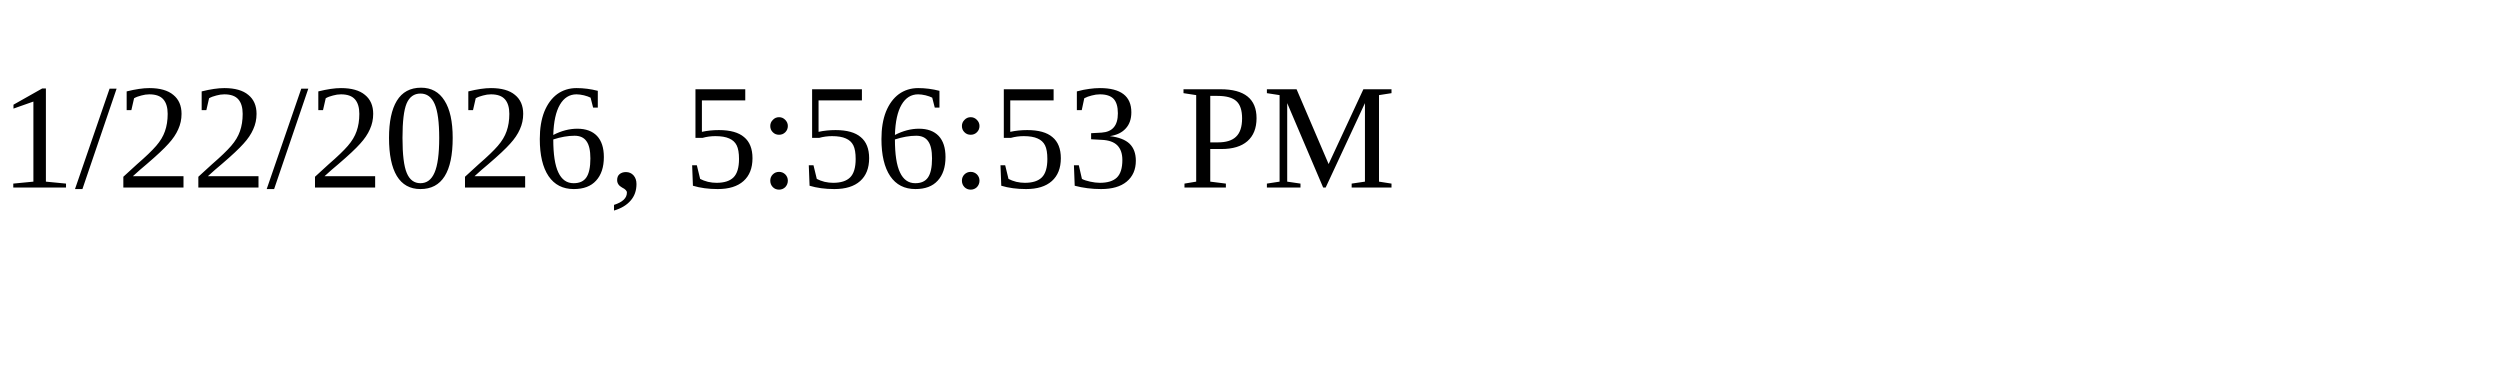
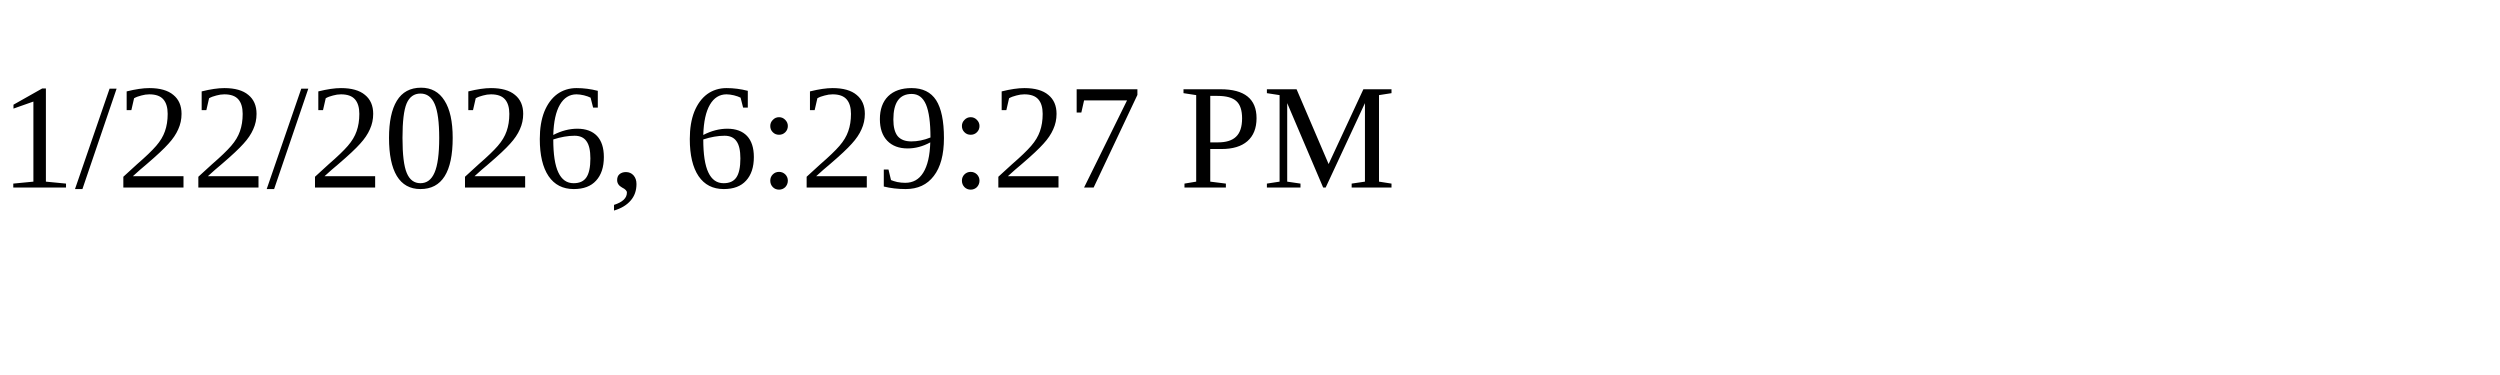
<svg xmlns="http://www.w3.org/2000/svg" height="30" width="200">
-   <text x="0" y="15">1/22/2026, 5:56:53 PM</text>
+   <text x="0" y="15">1/22/2026, 6:29:27 PM</text>
</svg>
